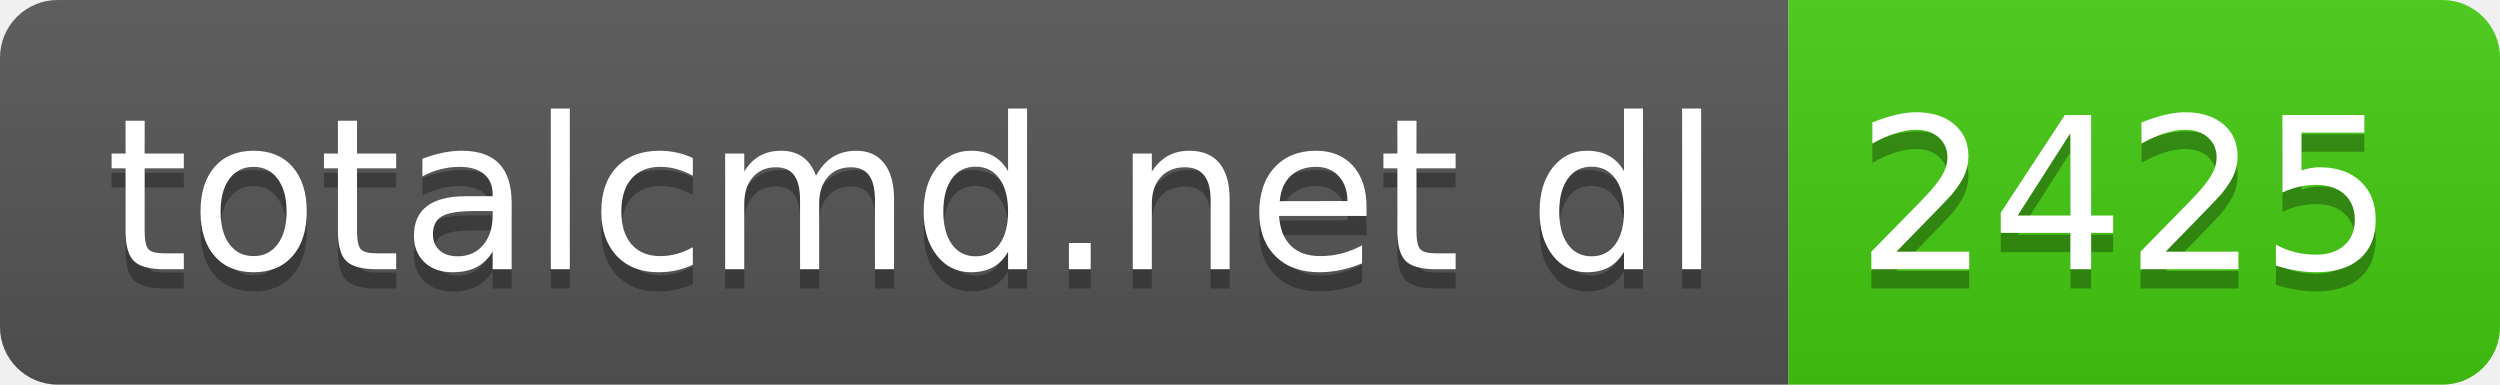
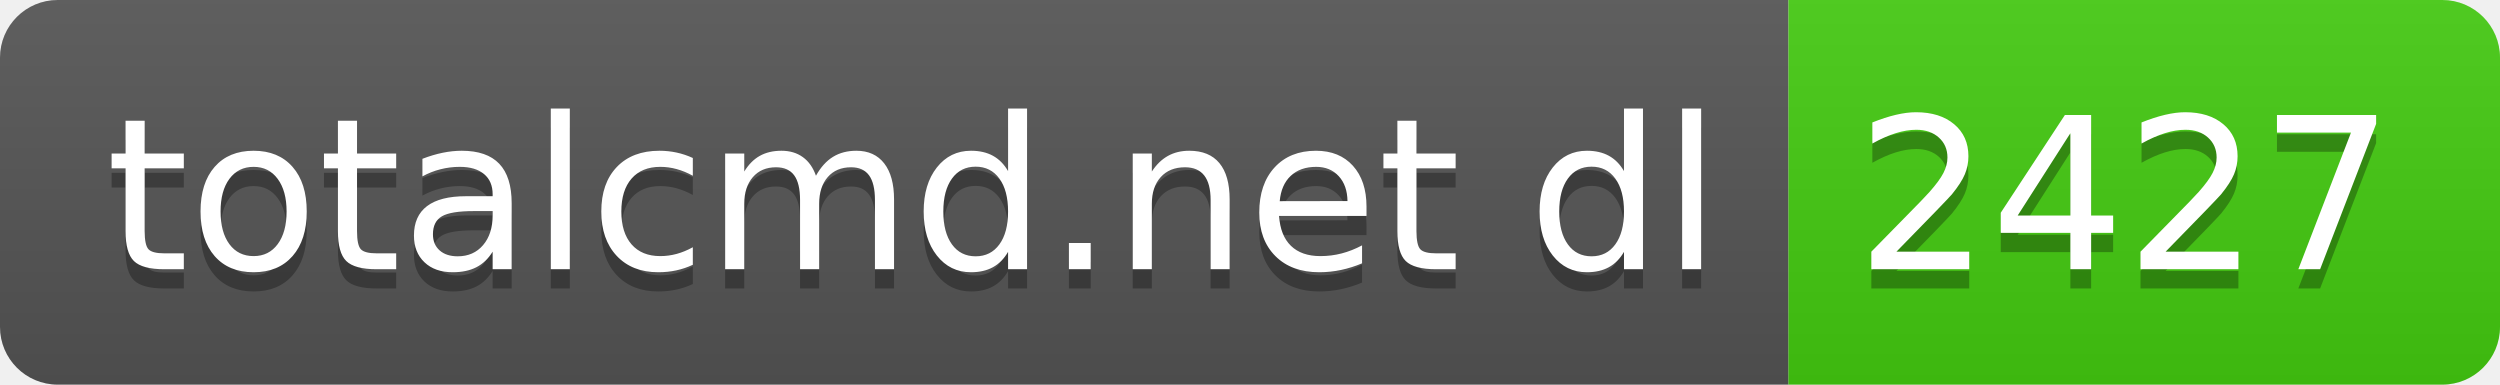
- <svg xmlns="http://www.w3.org/2000/svg" width="130" height="20" role="img" aria-label="totalcmd.net dl: 2425">
+ <svg xmlns="http://www.w3.org/2000/svg" width="130" height="20" role="img" aria-label="totalcmd.net dl: 2427">
  <linearGradient id="s" x2="0" y2="100%">
    <stop offset="0" stop-color="#bbb" stop-opacity=".1" />
    <stop offset="1" stop-opacity=".1" />
  </linearGradient>
  <clipPath id="r">
    <rect width="130" height="20" rx="3" fill="#fff" />
  </clipPath>
  <g clip-path="url(#r)">
    <rect width="93" height="20" fill="#555" />
    <rect x="93" width="37" height="20" fill="#4c1" />
    <rect width="130" height="20" fill="url(#s)" />
  </g>
  <g fill="#fff" text-anchor="middle" font-family="Verdana,Geneva,DejaVu Sans,sans-serif" text-rendering="geometricPrecision" font-size="110">
    <text aria-hidden="true" x="475" y="150" fill="#010101" fill-opacity=".3" transform="scale(.1)" textLength="830">totalcmd.net dl</text>
    <text x="475" y="140" transform="scale(.1)" fill="#fff" textLength="830">totalcmd.net dl</text>
-     <text aria-hidden="true" x="1105" y="150" fill="#010101" fill-opacity=".3" transform="scale(.1)" textLength="270">2425</text>
-     <text x="1105" y="140" transform="scale(.1)" fill="#fff" textLength="270">2425</text>
+     <text aria-hidden="true" x="1105" y="150" fill="#010101" fill-opacity=".3" transform="scale(.1)" textLength="270">2427</text>
+     <text x="1105" y="140" transform="scale(.1)" fill="#fff" textLength="270">2427</text>
  </g>
</svg>
